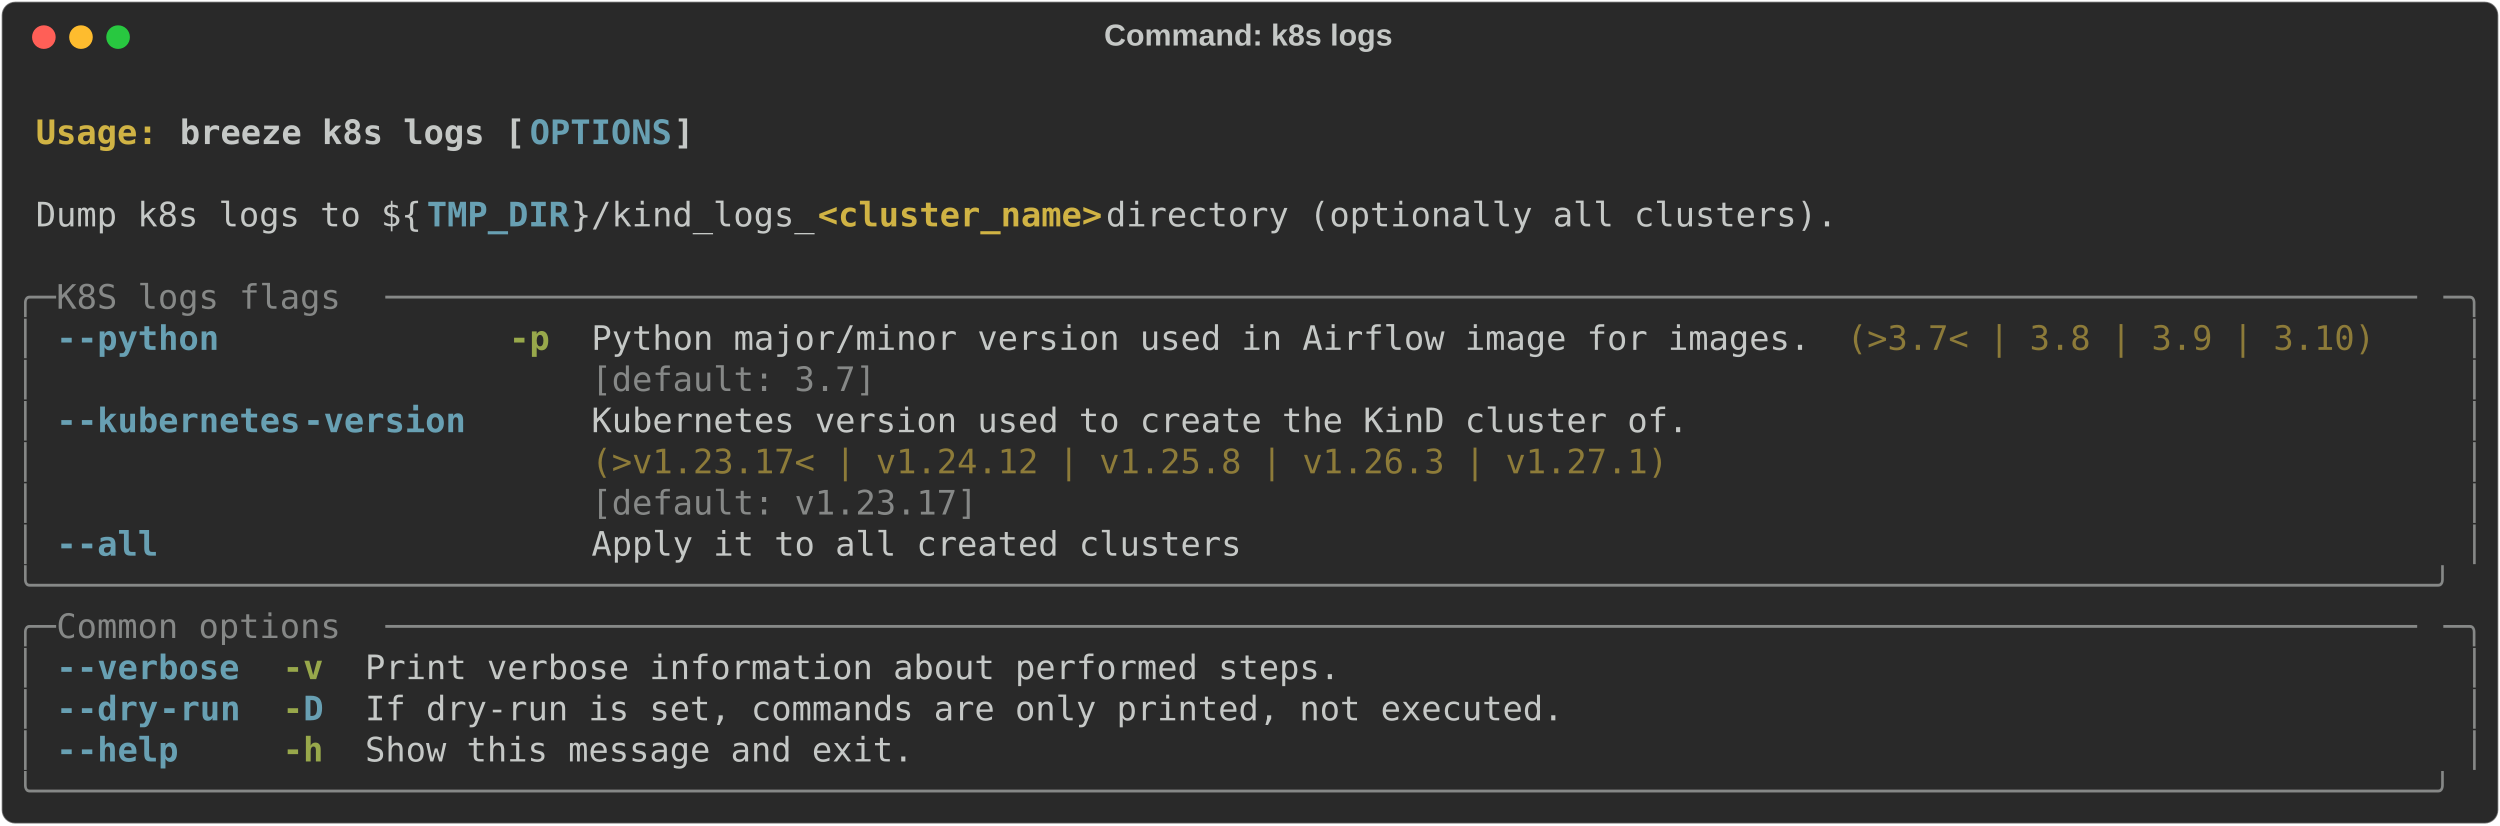
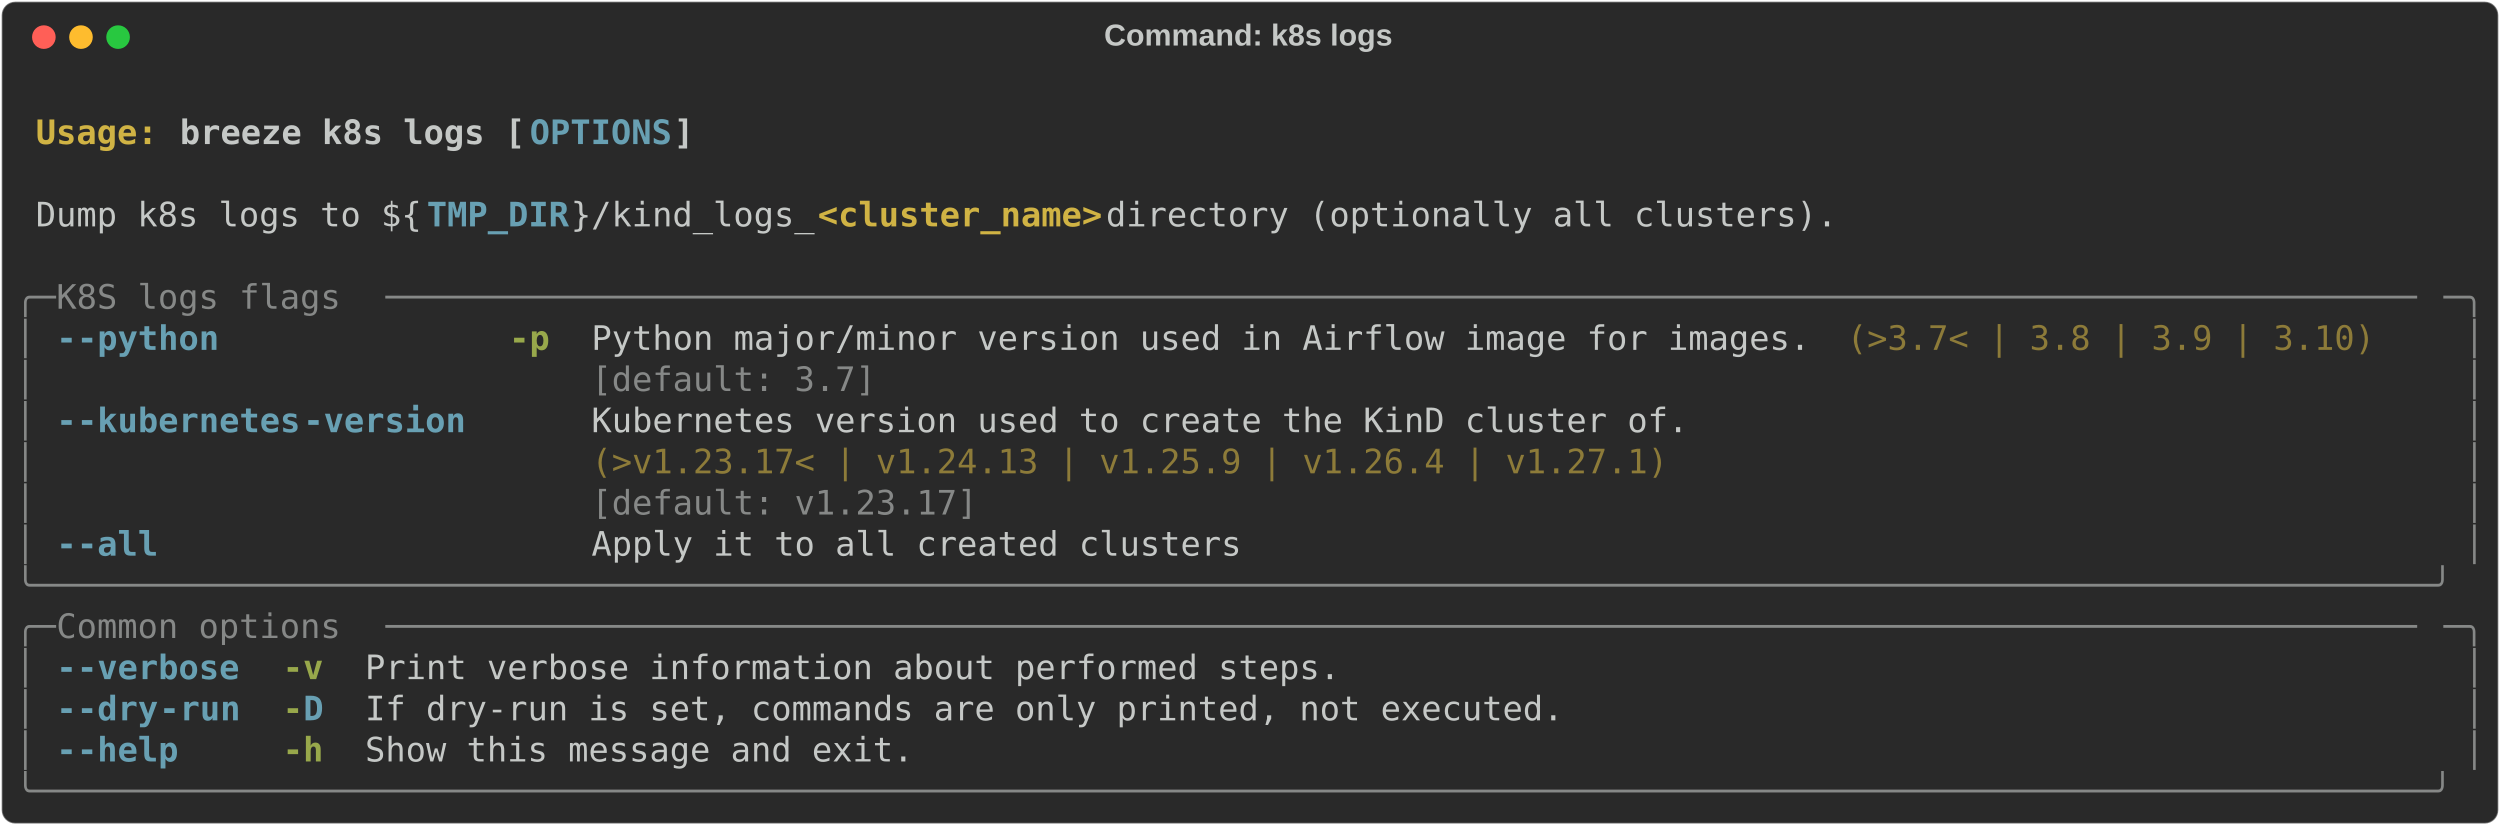
<svg xmlns="http://www.w3.org/2000/svg" class="rich-terminal" viewBox="0 0 1482 489.2">
  <style>

    @font-face {
        font-family: "Fira Code";
        src: local("FiraCode-Regular"),
                url("https://cdnjs.cloudflare.com/ajax/libs/firacode/6.2.0/woff2/FiraCode-Regular.woff2") format("woff2"),
                url("https://cdnjs.cloudflare.com/ajax/libs/firacode/6.2.0/woff/FiraCode-Regular.woff") format("woff");
        font-style: normal;
        font-weight: 400;
    }
    @font-face {
        font-family: "Fira Code";
        src: local("FiraCode-Bold"),
                url("https://cdnjs.cloudflare.com/ajax/libs/firacode/6.2.0/woff2/FiraCode-Bold.woff2") format("woff2"),
                url("https://cdnjs.cloudflare.com/ajax/libs/firacode/6.2.0/woff/FiraCode-Bold.woff") format("woff");
        font-style: bold;
        font-weight: 700;
    }

    .breeze-k8s-logs-matrix {
        font-family: Fira Code, monospace;
        font-size: 20px;
        line-height: 24.4px;
        font-variant-east-asian: full-width;
    }

    .breeze-k8s-logs-title {
        font-size: 18px;
        font-weight: bold;
        font-family: arial;
    }

    .breeze-k8s-logs-r1 { fill: #c5c8c6;font-weight: bold }
.breeze-k8s-logs-r2 { fill: #c5c8c6 }
.breeze-k8s-logs-r3 { fill: #d0b344;font-weight: bold }
.breeze-k8s-logs-r4 { fill: #68a0b3;font-weight: bold }
.breeze-k8s-logs-r5 { fill: #868887 }
.breeze-k8s-logs-r6 { fill: #98a84b;font-weight: bold }
.breeze-k8s-logs-r7 { fill: #8d7b39 }
    </style>
  <defs>
    <clipPath id="breeze-k8s-logs-clip-terminal">
      <rect x="0" y="0" width="1463.0" height="438.2" />
    </clipPath>
    <clipPath id="breeze-k8s-logs-line-0">
      <rect x="0" y="1.5" width="1464" height="24.65" />
    </clipPath>
    <clipPath id="breeze-k8s-logs-line-1">
      <rect x="0" y="25.9" width="1464" height="24.65" />
    </clipPath>
    <clipPath id="breeze-k8s-logs-line-2">
      <rect x="0" y="50.3" width="1464" height="24.65" />
    </clipPath>
    <clipPath id="breeze-k8s-logs-line-3">
      <rect x="0" y="74.7" width="1464" height="24.65" />
    </clipPath>
    <clipPath id="breeze-k8s-logs-line-4">
      <rect x="0" y="99.1" width="1464" height="24.65" />
    </clipPath>
    <clipPath id="breeze-k8s-logs-line-5">
      <rect x="0" y="123.5" width="1464" height="24.65" />
    </clipPath>
    <clipPath id="breeze-k8s-logs-line-6">
      <rect x="0" y="147.9" width="1464" height="24.65" />
    </clipPath>
    <clipPath id="breeze-k8s-logs-line-7">
      <rect x="0" y="172.3" width="1464" height="24.65" />
    </clipPath>
    <clipPath id="breeze-k8s-logs-line-8">
      <rect x="0" y="196.7" width="1464" height="24.65" />
    </clipPath>
    <clipPath id="breeze-k8s-logs-line-9">
      <rect x="0" y="221.1" width="1464" height="24.65" />
    </clipPath>
    <clipPath id="breeze-k8s-logs-line-10">
      <rect x="0" y="245.5" width="1464" height="24.65" />
    </clipPath>
    <clipPath id="breeze-k8s-logs-line-11">
      <rect x="0" y="269.9" width="1464" height="24.65" />
    </clipPath>
    <clipPath id="breeze-k8s-logs-line-12">
      <rect x="0" y="294.3" width="1464" height="24.65" />
    </clipPath>
    <clipPath id="breeze-k8s-logs-line-13">
      <rect x="0" y="318.7" width="1464" height="24.65" />
    </clipPath>
    <clipPath id="breeze-k8s-logs-line-14">
      <rect x="0" y="343.1" width="1464" height="24.65" />
    </clipPath>
    <clipPath id="breeze-k8s-logs-line-15">
      <rect x="0" y="367.5" width="1464" height="24.65" />
    </clipPath>
    <clipPath id="breeze-k8s-logs-line-16">
      <rect x="0" y="391.9" width="1464" height="24.65" />
    </clipPath>
  </defs>
  <rect fill="#292929" stroke="rgba(255,255,255,0.35)" stroke-width="1" x="1" y="1" width="1480" height="487.2" rx="8" />
  <text class="breeze-k8s-logs-title" fill="#c5c8c6" text-anchor="middle" x="740" y="27">Command: k8s logs</text>
  <g transform="translate(26,22)">
    <circle cx="0" cy="0" r="7" fill="#ff5f57" />
    <circle cx="22" cy="0" r="7" fill="#febc2e" />
    <circle cx="44" cy="0" r="7" fill="#28c840" />
  </g>
  <g transform="translate(9, 41)" clip-path="url(#breeze-k8s-logs-clip-terminal)">
    <g class="breeze-k8s-logs-matrix">
      <text class="breeze-k8s-logs-r2" x="1464" y="20" textLength="12.2" clip-path="url(#breeze-k8s-logs-line-0)">
</text>
      <text class="breeze-k8s-logs-r3" x="12.2" y="44.4" textLength="85.4" clip-path="url(#breeze-k8s-logs-line-1)">Usage: </text>
      <text class="breeze-k8s-logs-r1" x="97.6" y="44.4" textLength="207.4" clip-path="url(#breeze-k8s-logs-line-1)">breeze k8s logs [</text>
      <text class="breeze-k8s-logs-r4" x="305" y="44.4" textLength="85.4" clip-path="url(#breeze-k8s-logs-line-1)">OPTIONS</text>
      <text class="breeze-k8s-logs-r1" x="390.4" y="44.4" textLength="12.2" clip-path="url(#breeze-k8s-logs-line-1)">]</text>
      <text class="breeze-k8s-logs-r2" x="1464" y="44.4" textLength="12.2" clip-path="url(#breeze-k8s-logs-line-1)">
</text>
      <text class="breeze-k8s-logs-r2" x="1464" y="68.8" textLength="12.2" clip-path="url(#breeze-k8s-logs-line-2)">
</text>
      <text class="breeze-k8s-logs-r2" x="12.2" y="93.2" textLength="231.8" clip-path="url(#breeze-k8s-logs-line-3)">Dump k8s logs to ${</text>
      <text class="breeze-k8s-logs-r4" x="244" y="93.2" textLength="85.4" clip-path="url(#breeze-k8s-logs-line-3)">TMP_DIR</text>
      <text class="breeze-k8s-logs-r2" x="329.4" y="93.2" textLength="146.4" clip-path="url(#breeze-k8s-logs-line-3)">}/kind_logs_</text>
      <text class="breeze-k8s-logs-r3" x="475.8" y="93.2" textLength="170.8" clip-path="url(#breeze-k8s-logs-line-3)">&lt;cluster_name&gt;</text>
      <text class="breeze-k8s-logs-r2" x="646.6" y="93.2" textLength="451.4" clip-path="url(#breeze-k8s-logs-line-3)"> directory (optionally all clusters).</text>
      <text class="breeze-k8s-logs-r2" x="1464" y="93.2" textLength="12.2" clip-path="url(#breeze-k8s-logs-line-3)">
</text>
      <text class="breeze-k8s-logs-r2" x="1464" y="117.6" textLength="12.2" clip-path="url(#breeze-k8s-logs-line-4)">
</text>
      <text class="breeze-k8s-logs-r5" x="0" y="142" textLength="24.4" clip-path="url(#breeze-k8s-logs-line-5)">╭─</text>
      <text class="breeze-k8s-logs-r5" x="24.4" y="142" textLength="195.2" clip-path="url(#breeze-k8s-logs-line-5)"> K8S logs flags </text>
      <text class="breeze-k8s-logs-r5" x="219.6" y="142" textLength="1220" clip-path="url(#breeze-k8s-logs-line-5)">────────────────────────────────────────────────────────────────────────────────────────────────────</text>
      <text class="breeze-k8s-logs-r5" x="1439.6" y="142" textLength="24.4" clip-path="url(#breeze-k8s-logs-line-5)">─╮</text>
      <text class="breeze-k8s-logs-r2" x="1464" y="142" textLength="12.2" clip-path="url(#breeze-k8s-logs-line-5)">
</text>
      <text class="breeze-k8s-logs-r5" x="0" y="166.4" textLength="12.2" clip-path="url(#breeze-k8s-logs-line-6)">│</text>
      <text class="breeze-k8s-logs-r4" x="24.4" y="166.4" textLength="12.2" clip-path="url(#breeze-k8s-logs-line-6)">-</text>
      <text class="breeze-k8s-logs-r4" x="36.6" y="166.4" textLength="85.4" clip-path="url(#breeze-k8s-logs-line-6)">-python</text>
      <text class="breeze-k8s-logs-r6" x="292.8" y="166.4" textLength="24.4" clip-path="url(#breeze-k8s-logs-line-6)">-p</text>
      <text class="breeze-k8s-logs-r2" x="341.6" y="166.4" textLength="732" clip-path="url(#breeze-k8s-logs-line-6)">Python major/minor version used in Airflow image for images.</text>
      <text class="breeze-k8s-logs-r7" x="1085.8" y="166.4" textLength="317.2" clip-path="url(#breeze-k8s-logs-line-6)">(&gt;3.7&lt; | 3.8 | 3.9 | 3.10)</text>
      <text class="breeze-k8s-logs-r5" x="1451.8" y="166.4" textLength="12.2" clip-path="url(#breeze-k8s-logs-line-6)">│</text>
      <text class="breeze-k8s-logs-r2" x="1464" y="166.4" textLength="12.2" clip-path="url(#breeze-k8s-logs-line-6)">
</text>
      <text class="breeze-k8s-logs-r5" x="0" y="190.8" textLength="12.2" clip-path="url(#breeze-k8s-logs-line-7)">│</text>
      <text class="breeze-k8s-logs-r5" x="341.6" y="190.8" textLength="732" clip-path="url(#breeze-k8s-logs-line-7)">[default: 3.7]                                              </text>
      <text class="breeze-k8s-logs-r5" x="1451.8" y="190.8" textLength="12.2" clip-path="url(#breeze-k8s-logs-line-7)">│</text>
      <text class="breeze-k8s-logs-r2" x="1464" y="190.8" textLength="12.2" clip-path="url(#breeze-k8s-logs-line-7)">
</text>
      <text class="breeze-k8s-logs-r5" x="0" y="215.2" textLength="12.2" clip-path="url(#breeze-k8s-logs-line-8)">│</text>
      <text class="breeze-k8s-logs-r4" x="24.4" y="215.2" textLength="12.2" clip-path="url(#breeze-k8s-logs-line-8)">-</text>
      <text class="breeze-k8s-logs-r4" x="36.6" y="215.2" textLength="134.2" clip-path="url(#breeze-k8s-logs-line-8)">-kubernetes</text>
      <text class="breeze-k8s-logs-r4" x="170.8" y="215.2" textLength="97.6" clip-path="url(#breeze-k8s-logs-line-8)">-version</text>
      <text class="breeze-k8s-logs-r2" x="341.6" y="215.2" textLength="658.8" clip-path="url(#breeze-k8s-logs-line-8)">Kubernetes version used to create the KinD cluster of.</text>
      <text class="breeze-k8s-logs-r5" x="1451.8" y="215.2" textLength="12.2" clip-path="url(#breeze-k8s-logs-line-8)">│</text>
      <text class="breeze-k8s-logs-r2" x="1464" y="215.2" textLength="12.2" clip-path="url(#breeze-k8s-logs-line-8)">
</text>
      <text class="breeze-k8s-logs-r5" x="0" y="239.6" textLength="12.2" clip-path="url(#breeze-k8s-logs-line-9)">│</text>
-       <text class="breeze-k8s-logs-r7" x="341.6" y="239.6" textLength="658.8" clip-path="url(#breeze-k8s-logs-line-9)">(&gt;v1.23.17&lt; | v1.24.12 | v1.25.8 | v1.26.3 | v1.27.1) </text>
+       <text class="breeze-k8s-logs-r7" x="341.6" y="239.6" textLength="658.8" clip-path="url(#breeze-k8s-logs-line-9)">(&gt;v1.23.17&lt; | v1.24.13 | v1.25.9 | v1.26.4 | v1.27.1) </text>
      <text class="breeze-k8s-logs-r5" x="1451.8" y="239.6" textLength="12.2" clip-path="url(#breeze-k8s-logs-line-9)">│</text>
      <text class="breeze-k8s-logs-r2" x="1464" y="239.6" textLength="12.2" clip-path="url(#breeze-k8s-logs-line-9)">
</text>
      <text class="breeze-k8s-logs-r5" x="0" y="264" textLength="12.2" clip-path="url(#breeze-k8s-logs-line-10)">│</text>
      <text class="breeze-k8s-logs-r5" x="341.6" y="264" textLength="658.8" clip-path="url(#breeze-k8s-logs-line-10)">[default: v1.23.17]                                   </text>
      <text class="breeze-k8s-logs-r5" x="1451.8" y="264" textLength="12.2" clip-path="url(#breeze-k8s-logs-line-10)">│</text>
      <text class="breeze-k8s-logs-r2" x="1464" y="264" textLength="12.2" clip-path="url(#breeze-k8s-logs-line-10)">
</text>
      <text class="breeze-k8s-logs-r5" x="0" y="288.4" textLength="12.2" clip-path="url(#breeze-k8s-logs-line-11)">│</text>
      <text class="breeze-k8s-logs-r4" x="24.4" y="288.4" textLength="12.2" clip-path="url(#breeze-k8s-logs-line-11)">-</text>
      <text class="breeze-k8s-logs-r4" x="36.6" y="288.4" textLength="48.8" clip-path="url(#breeze-k8s-logs-line-11)">-all</text>
      <text class="breeze-k8s-logs-r2" x="341.6" y="288.4" textLength="390.4" clip-path="url(#breeze-k8s-logs-line-11)">Apply it to all created clusters</text>
      <text class="breeze-k8s-logs-r5" x="1451.8" y="288.4" textLength="12.2" clip-path="url(#breeze-k8s-logs-line-11)">│</text>
      <text class="breeze-k8s-logs-r2" x="1464" y="288.4" textLength="12.2" clip-path="url(#breeze-k8s-logs-line-11)">
</text>
      <text class="breeze-k8s-logs-r5" x="0" y="312.8" textLength="1464" clip-path="url(#breeze-k8s-logs-line-12)">╰──────────────────────────────────────────────────────────────────────────────────────────────────────────────────────╯</text>
      <text class="breeze-k8s-logs-r2" x="1464" y="312.8" textLength="12.2" clip-path="url(#breeze-k8s-logs-line-12)">
</text>
      <text class="breeze-k8s-logs-r5" x="0" y="337.2" textLength="24.4" clip-path="url(#breeze-k8s-logs-line-13)">╭─</text>
      <text class="breeze-k8s-logs-r5" x="24.4" y="337.2" textLength="195.2" clip-path="url(#breeze-k8s-logs-line-13)"> Common options </text>
      <text class="breeze-k8s-logs-r5" x="219.6" y="337.2" textLength="1220" clip-path="url(#breeze-k8s-logs-line-13)">────────────────────────────────────────────────────────────────────────────────────────────────────</text>
      <text class="breeze-k8s-logs-r5" x="1439.6" y="337.2" textLength="24.4" clip-path="url(#breeze-k8s-logs-line-13)">─╮</text>
      <text class="breeze-k8s-logs-r2" x="1464" y="337.2" textLength="12.2" clip-path="url(#breeze-k8s-logs-line-13)">
</text>
      <text class="breeze-k8s-logs-r5" x="0" y="361.6" textLength="12.2" clip-path="url(#breeze-k8s-logs-line-14)">│</text>
      <text class="breeze-k8s-logs-r4" x="24.4" y="361.6" textLength="12.2" clip-path="url(#breeze-k8s-logs-line-14)">-</text>
      <text class="breeze-k8s-logs-r4" x="36.6" y="361.6" textLength="97.6" clip-path="url(#breeze-k8s-logs-line-14)">-verbose</text>
      <text class="breeze-k8s-logs-r6" x="158.6" y="361.6" textLength="24.4" clip-path="url(#breeze-k8s-logs-line-14)">-v</text>
      <text class="breeze-k8s-logs-r2" x="207.4" y="361.6" textLength="585.6" clip-path="url(#breeze-k8s-logs-line-14)">Print verbose information about performed steps.</text>
      <text class="breeze-k8s-logs-r5" x="1451.8" y="361.6" textLength="12.2" clip-path="url(#breeze-k8s-logs-line-14)">│</text>
      <text class="breeze-k8s-logs-r2" x="1464" y="361.6" textLength="12.2" clip-path="url(#breeze-k8s-logs-line-14)">
</text>
      <text class="breeze-k8s-logs-r5" x="0" y="386" textLength="12.2" clip-path="url(#breeze-k8s-logs-line-15)">│</text>
      <text class="breeze-k8s-logs-r4" x="24.4" y="386" textLength="12.2" clip-path="url(#breeze-k8s-logs-line-15)">-</text>
      <text class="breeze-k8s-logs-r4" x="36.6" y="386" textLength="48.8" clip-path="url(#breeze-k8s-logs-line-15)">-dry</text>
      <text class="breeze-k8s-logs-r4" x="85.4" y="386" textLength="48.8" clip-path="url(#breeze-k8s-logs-line-15)">-run</text>
      <text class="breeze-k8s-logs-r6" x="158.6" y="386" textLength="12.2" clip-path="url(#breeze-k8s-logs-line-15)">-</text>
      <text class="breeze-k8s-logs-r4" x="170.8" y="386" textLength="12.2" clip-path="url(#breeze-k8s-logs-line-15)">D</text>
      <text class="breeze-k8s-logs-r2" x="207.4" y="386" textLength="719.8" clip-path="url(#breeze-k8s-logs-line-15)">If dry-run is set, commands are only printed, not executed.</text>
      <text class="breeze-k8s-logs-r5" x="1451.8" y="386" textLength="12.2" clip-path="url(#breeze-k8s-logs-line-15)">│</text>
      <text class="breeze-k8s-logs-r2" x="1464" y="386" textLength="12.2" clip-path="url(#breeze-k8s-logs-line-15)">
</text>
      <text class="breeze-k8s-logs-r5" x="0" y="410.4" textLength="12.2" clip-path="url(#breeze-k8s-logs-line-16)">│</text>
      <text class="breeze-k8s-logs-r4" x="24.4" y="410.4" textLength="12.2" clip-path="url(#breeze-k8s-logs-line-16)">-</text>
      <text class="breeze-k8s-logs-r4" x="36.6" y="410.4" textLength="61" clip-path="url(#breeze-k8s-logs-line-16)">-help</text>
      <text class="breeze-k8s-logs-r6" x="158.6" y="410.4" textLength="24.4" clip-path="url(#breeze-k8s-logs-line-16)">-h</text>
      <text class="breeze-k8s-logs-r2" x="207.4" y="410.4" textLength="329.4" clip-path="url(#breeze-k8s-logs-line-16)">Show this message and exit.</text>
      <text class="breeze-k8s-logs-r5" x="1451.8" y="410.4" textLength="12.2" clip-path="url(#breeze-k8s-logs-line-16)">│</text>
      <text class="breeze-k8s-logs-r2" x="1464" y="410.4" textLength="12.2" clip-path="url(#breeze-k8s-logs-line-16)">
</text>
      <text class="breeze-k8s-logs-r5" x="0" y="434.8" textLength="1464" clip-path="url(#breeze-k8s-logs-line-17)">╰──────────────────────────────────────────────────────────────────────────────────────────────────────────────────────╯</text>
      <text class="breeze-k8s-logs-r2" x="1464" y="434.8" textLength="12.2" clip-path="url(#breeze-k8s-logs-line-17)">
</text>
    </g>
  </g>
</svg>
